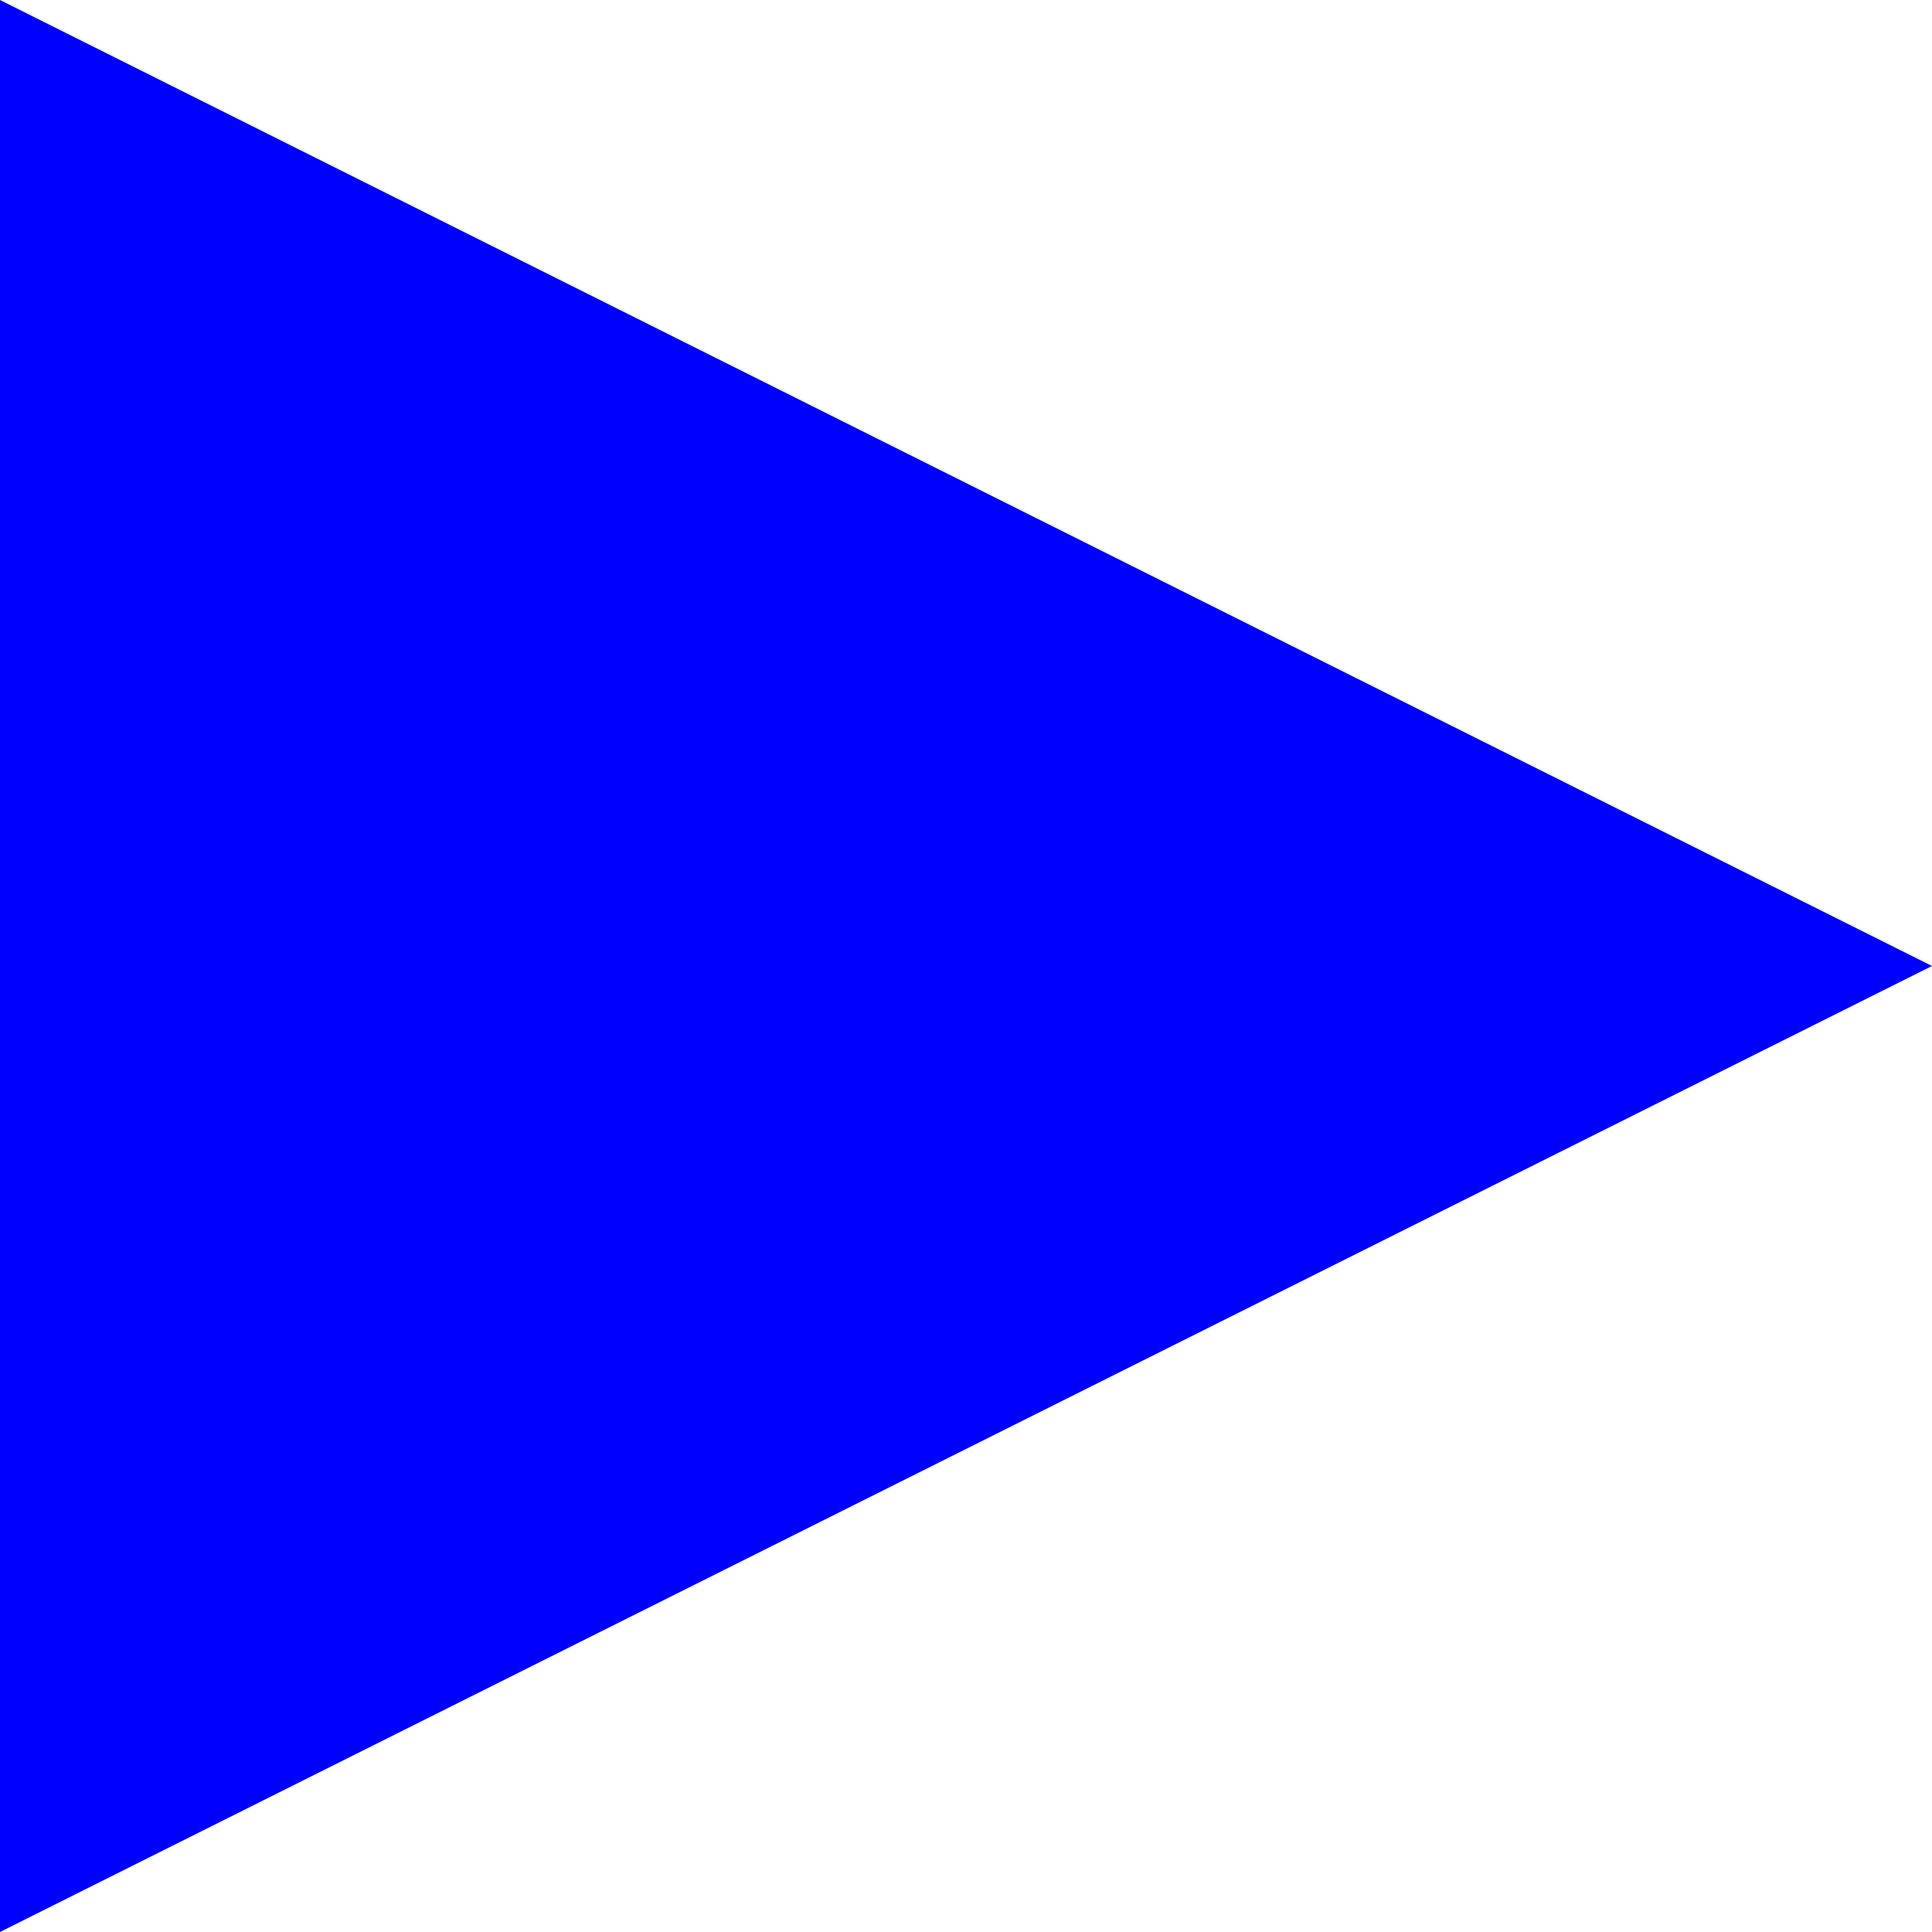
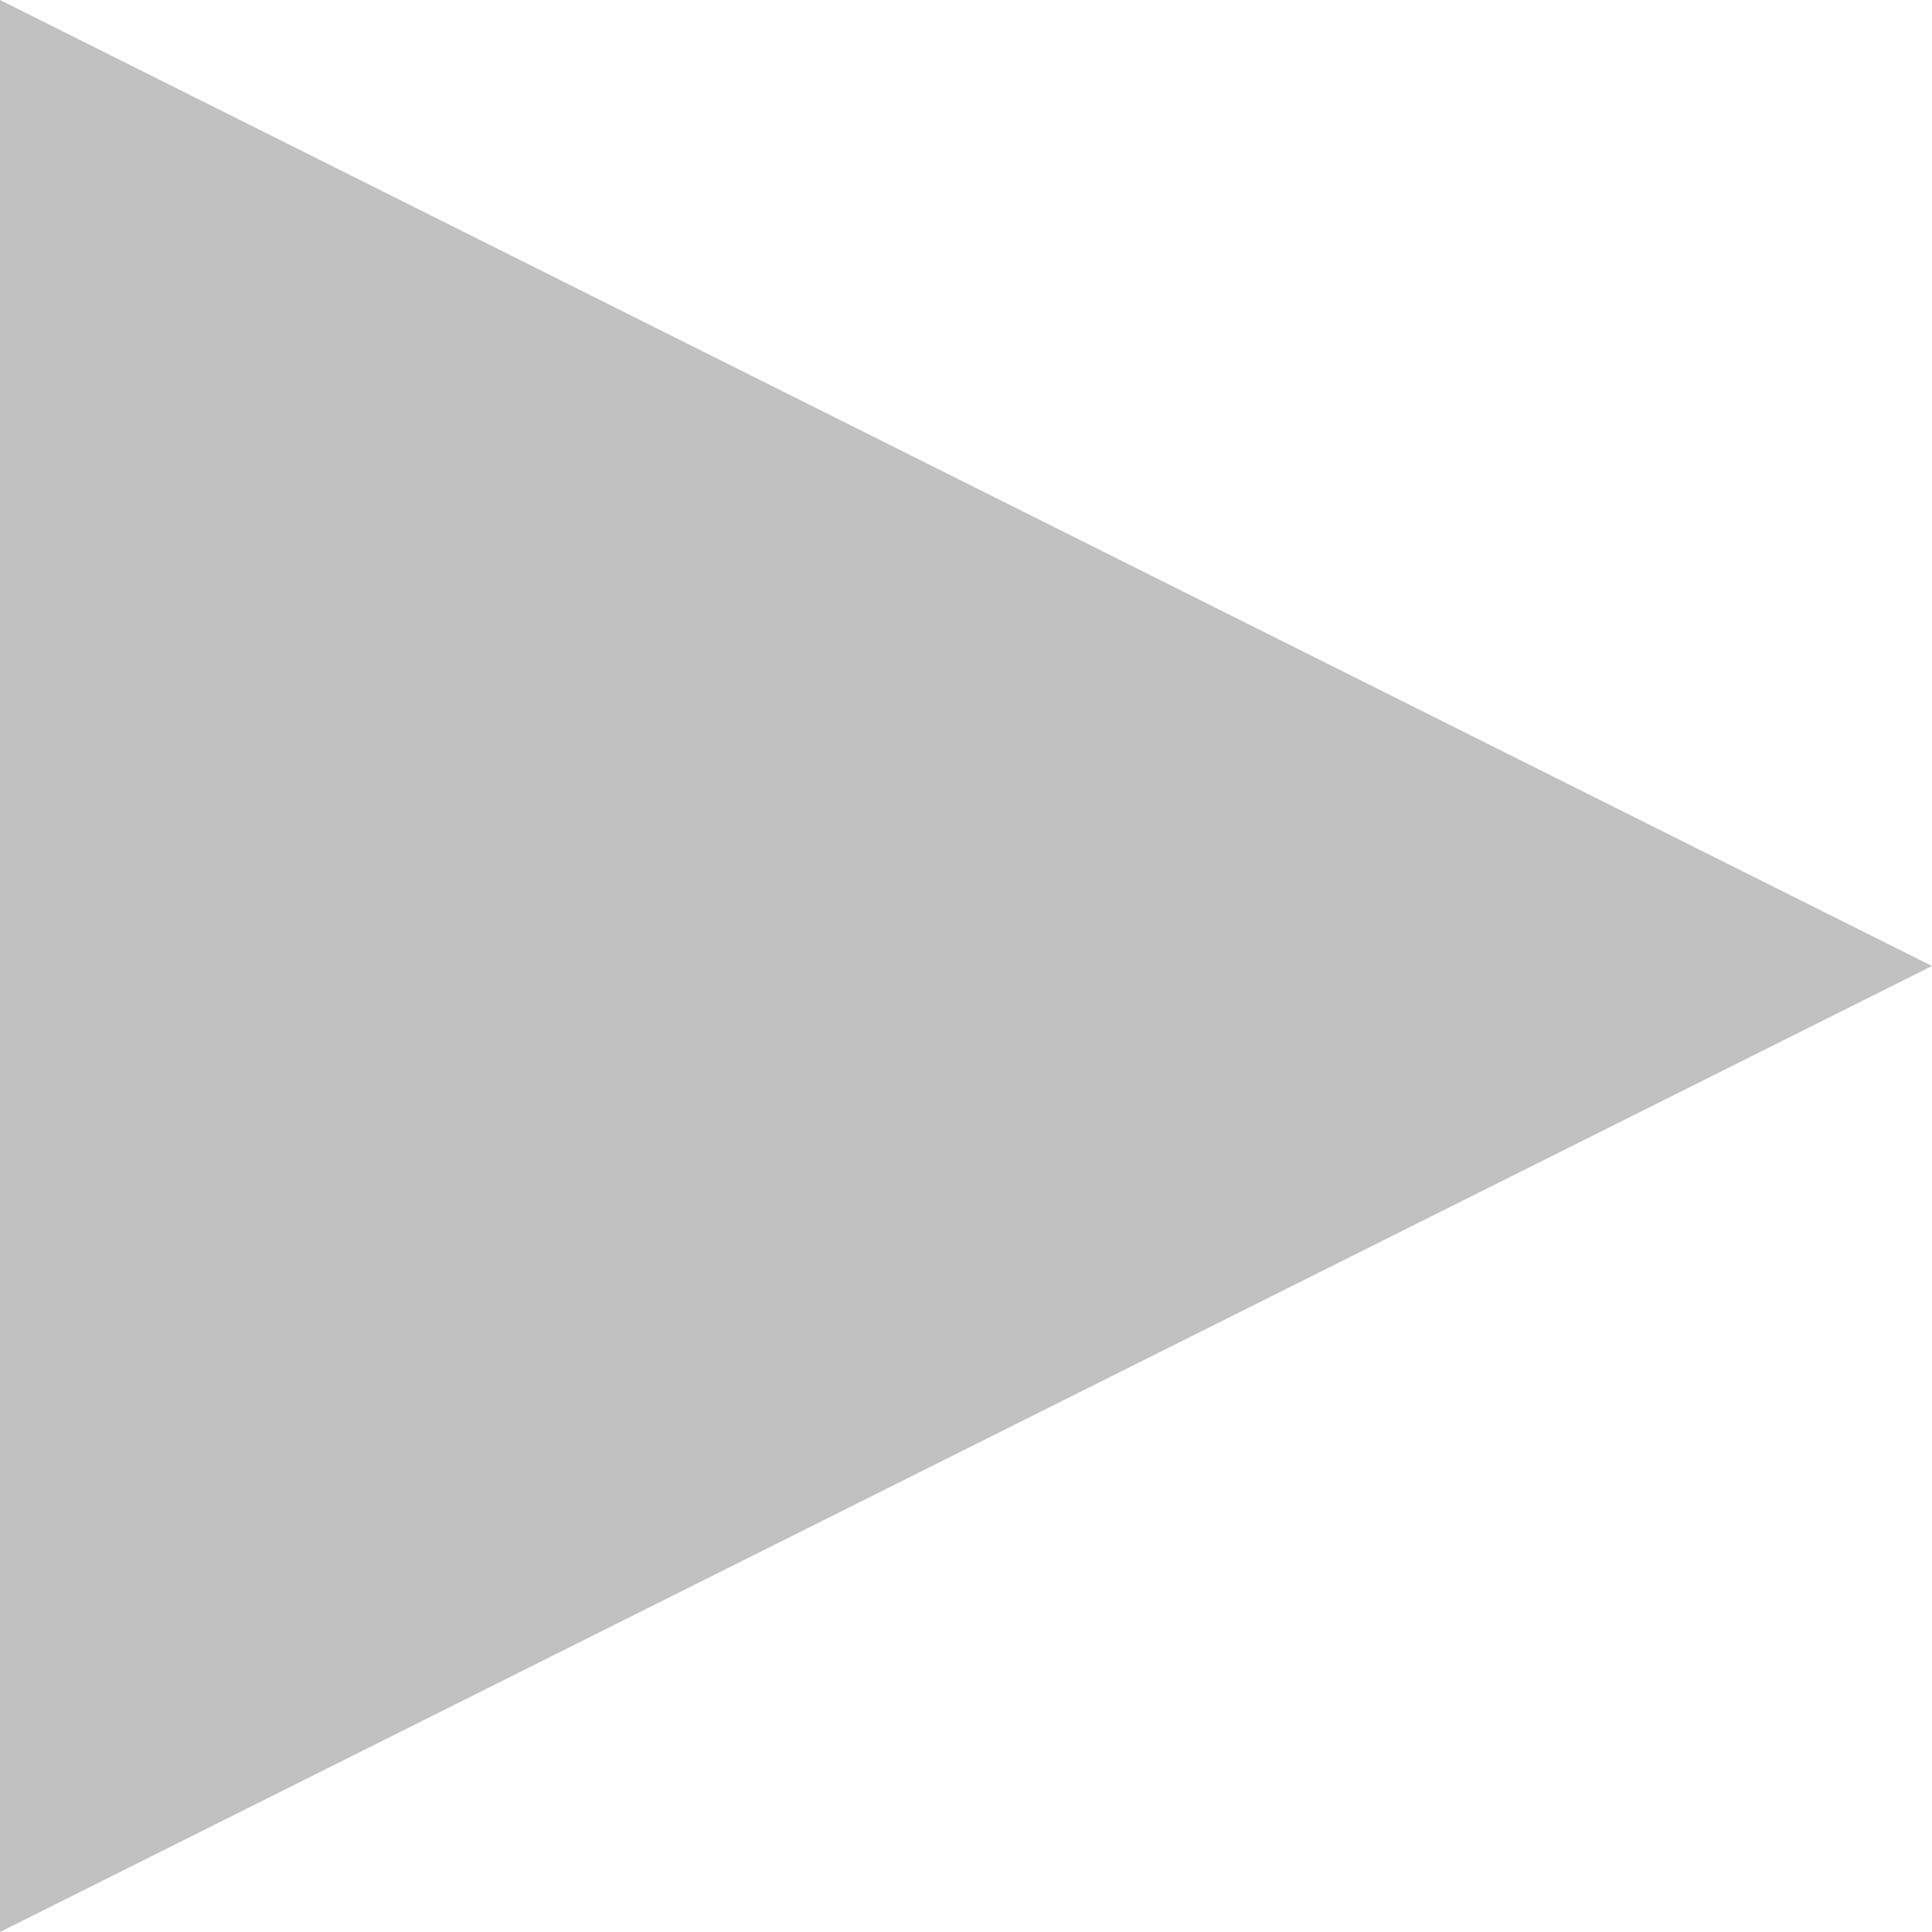
- <svg xmlns="http://www.w3.org/2000/svg" version="1.1" width="13" height="13" viewBox="0 0 32 32" fill="blue">
+ <svg xmlns="http://www.w3.org/2000/svg" version="1.1" width="13" height="13" viewBox="0 0 32 32" fill="#c0c0c0">
  <path d="m0 0v32l32-16z" />
</svg>
